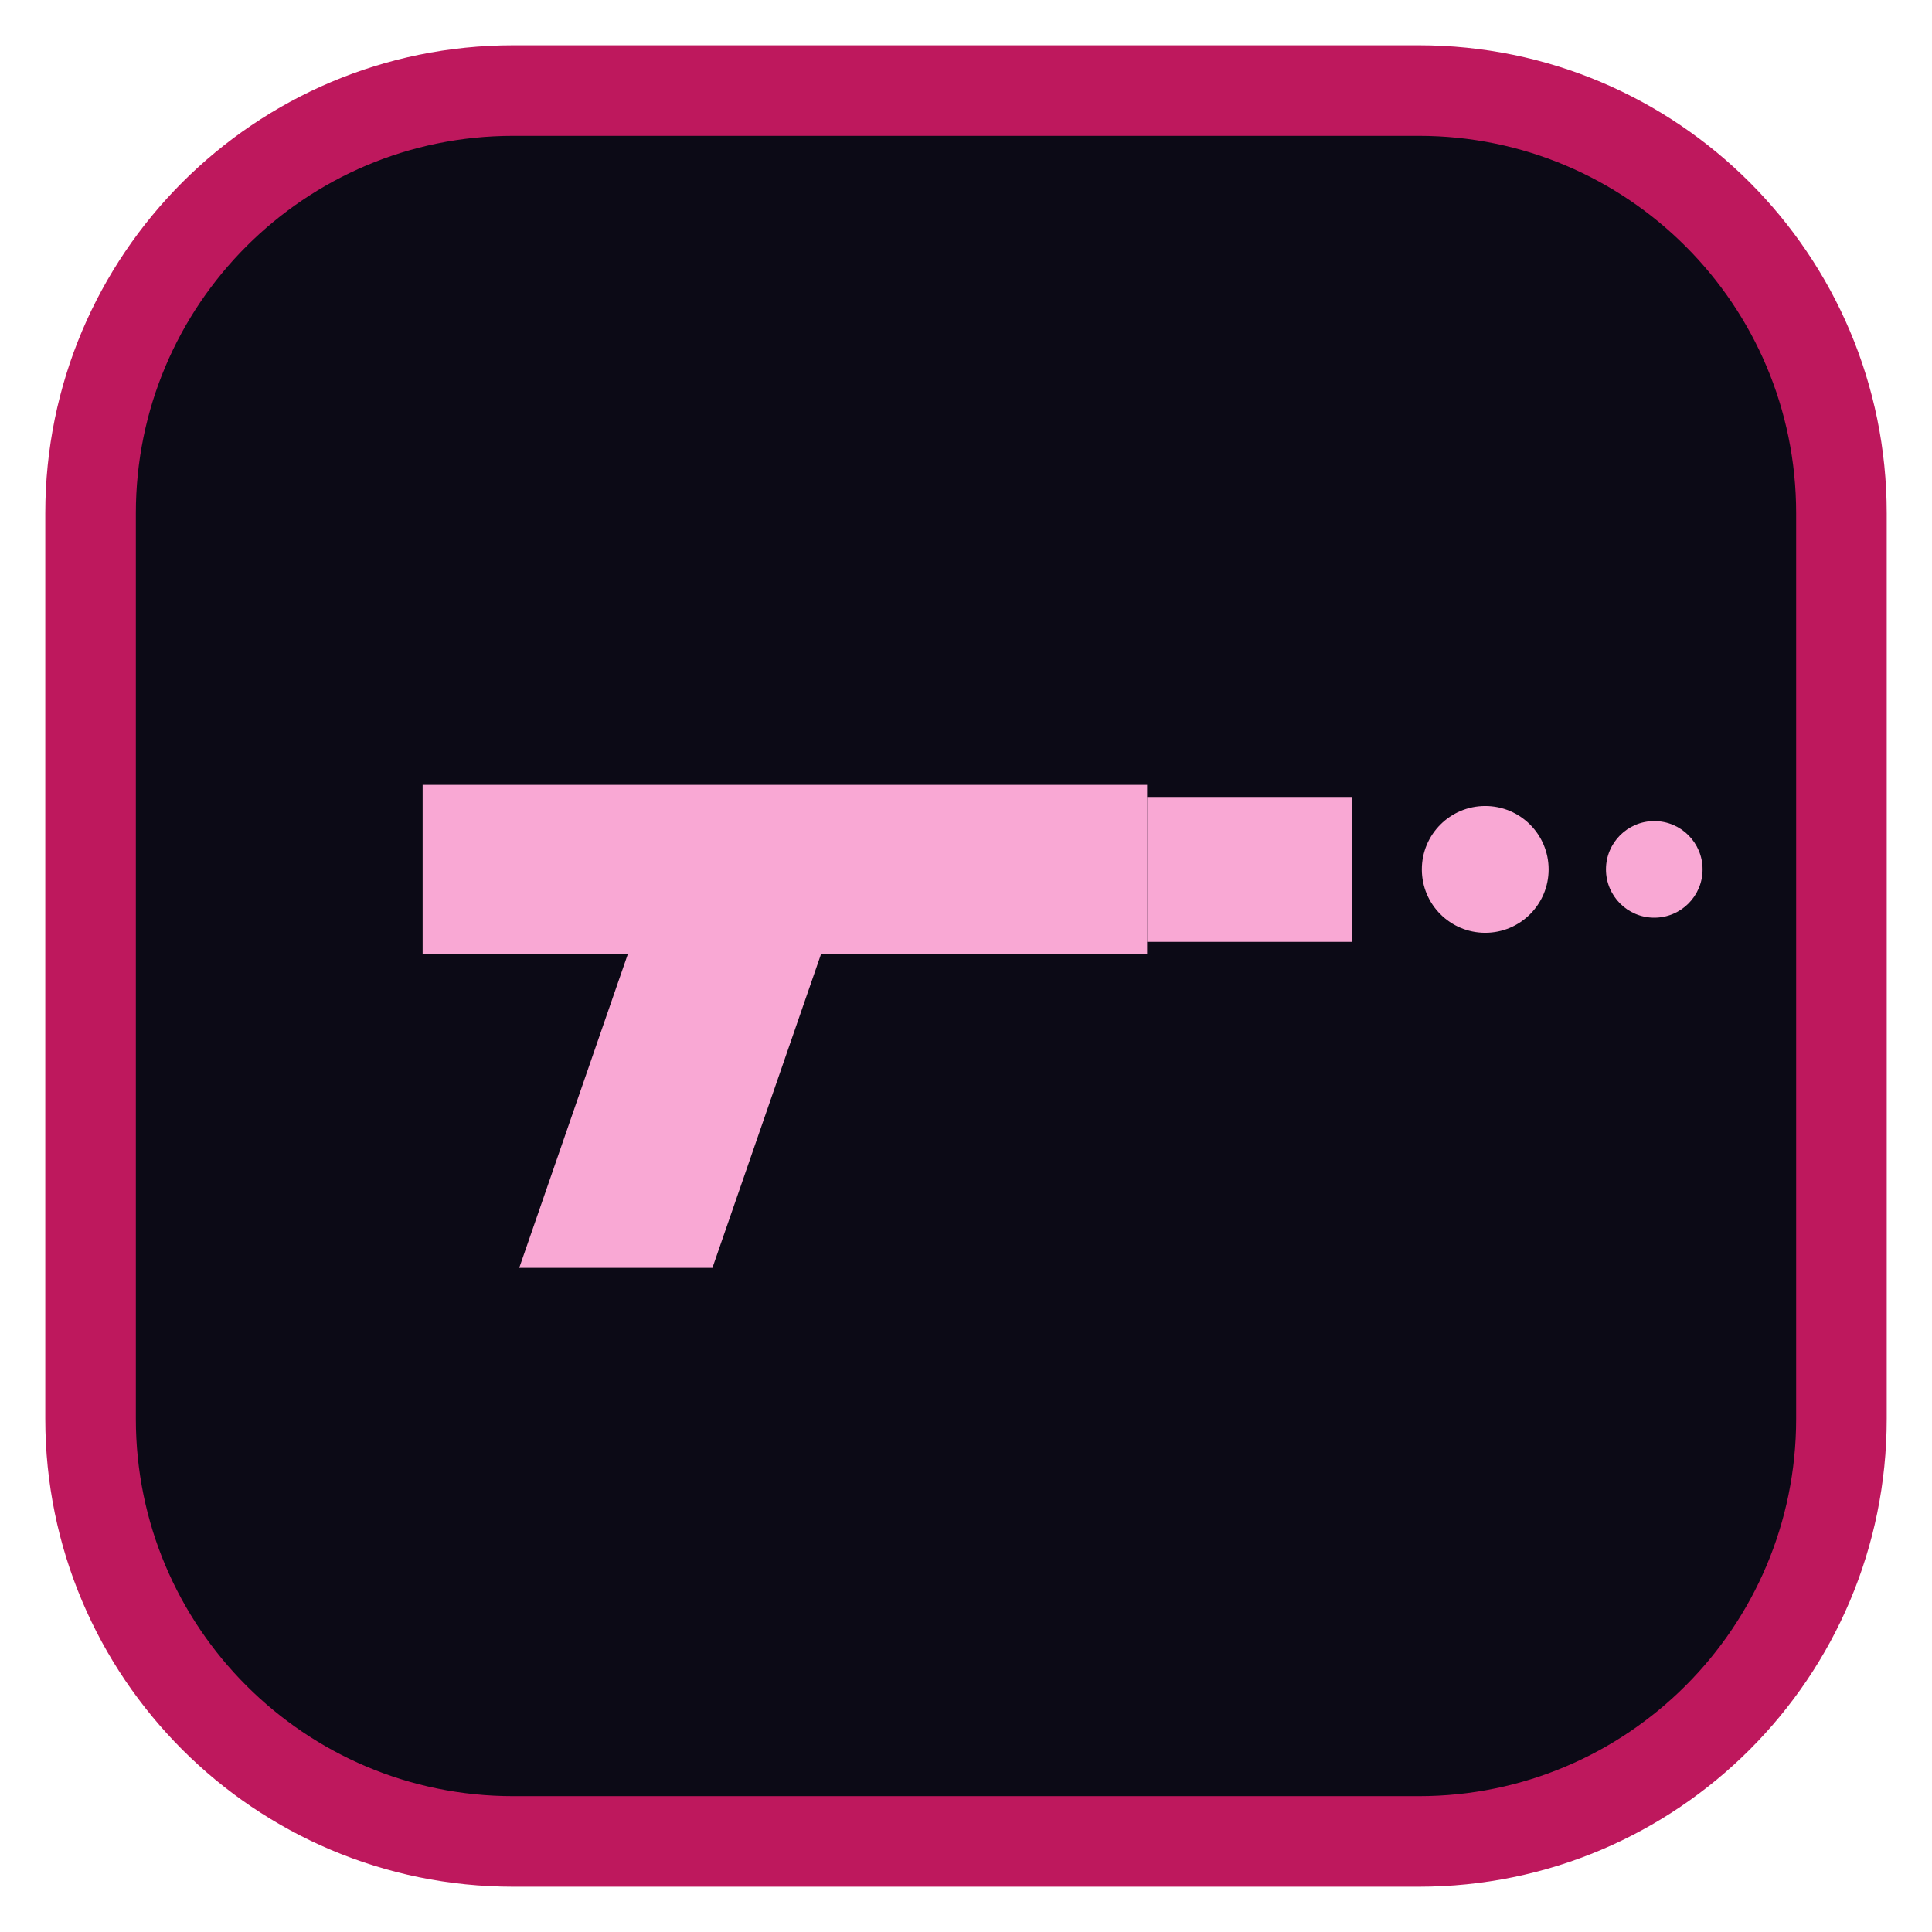
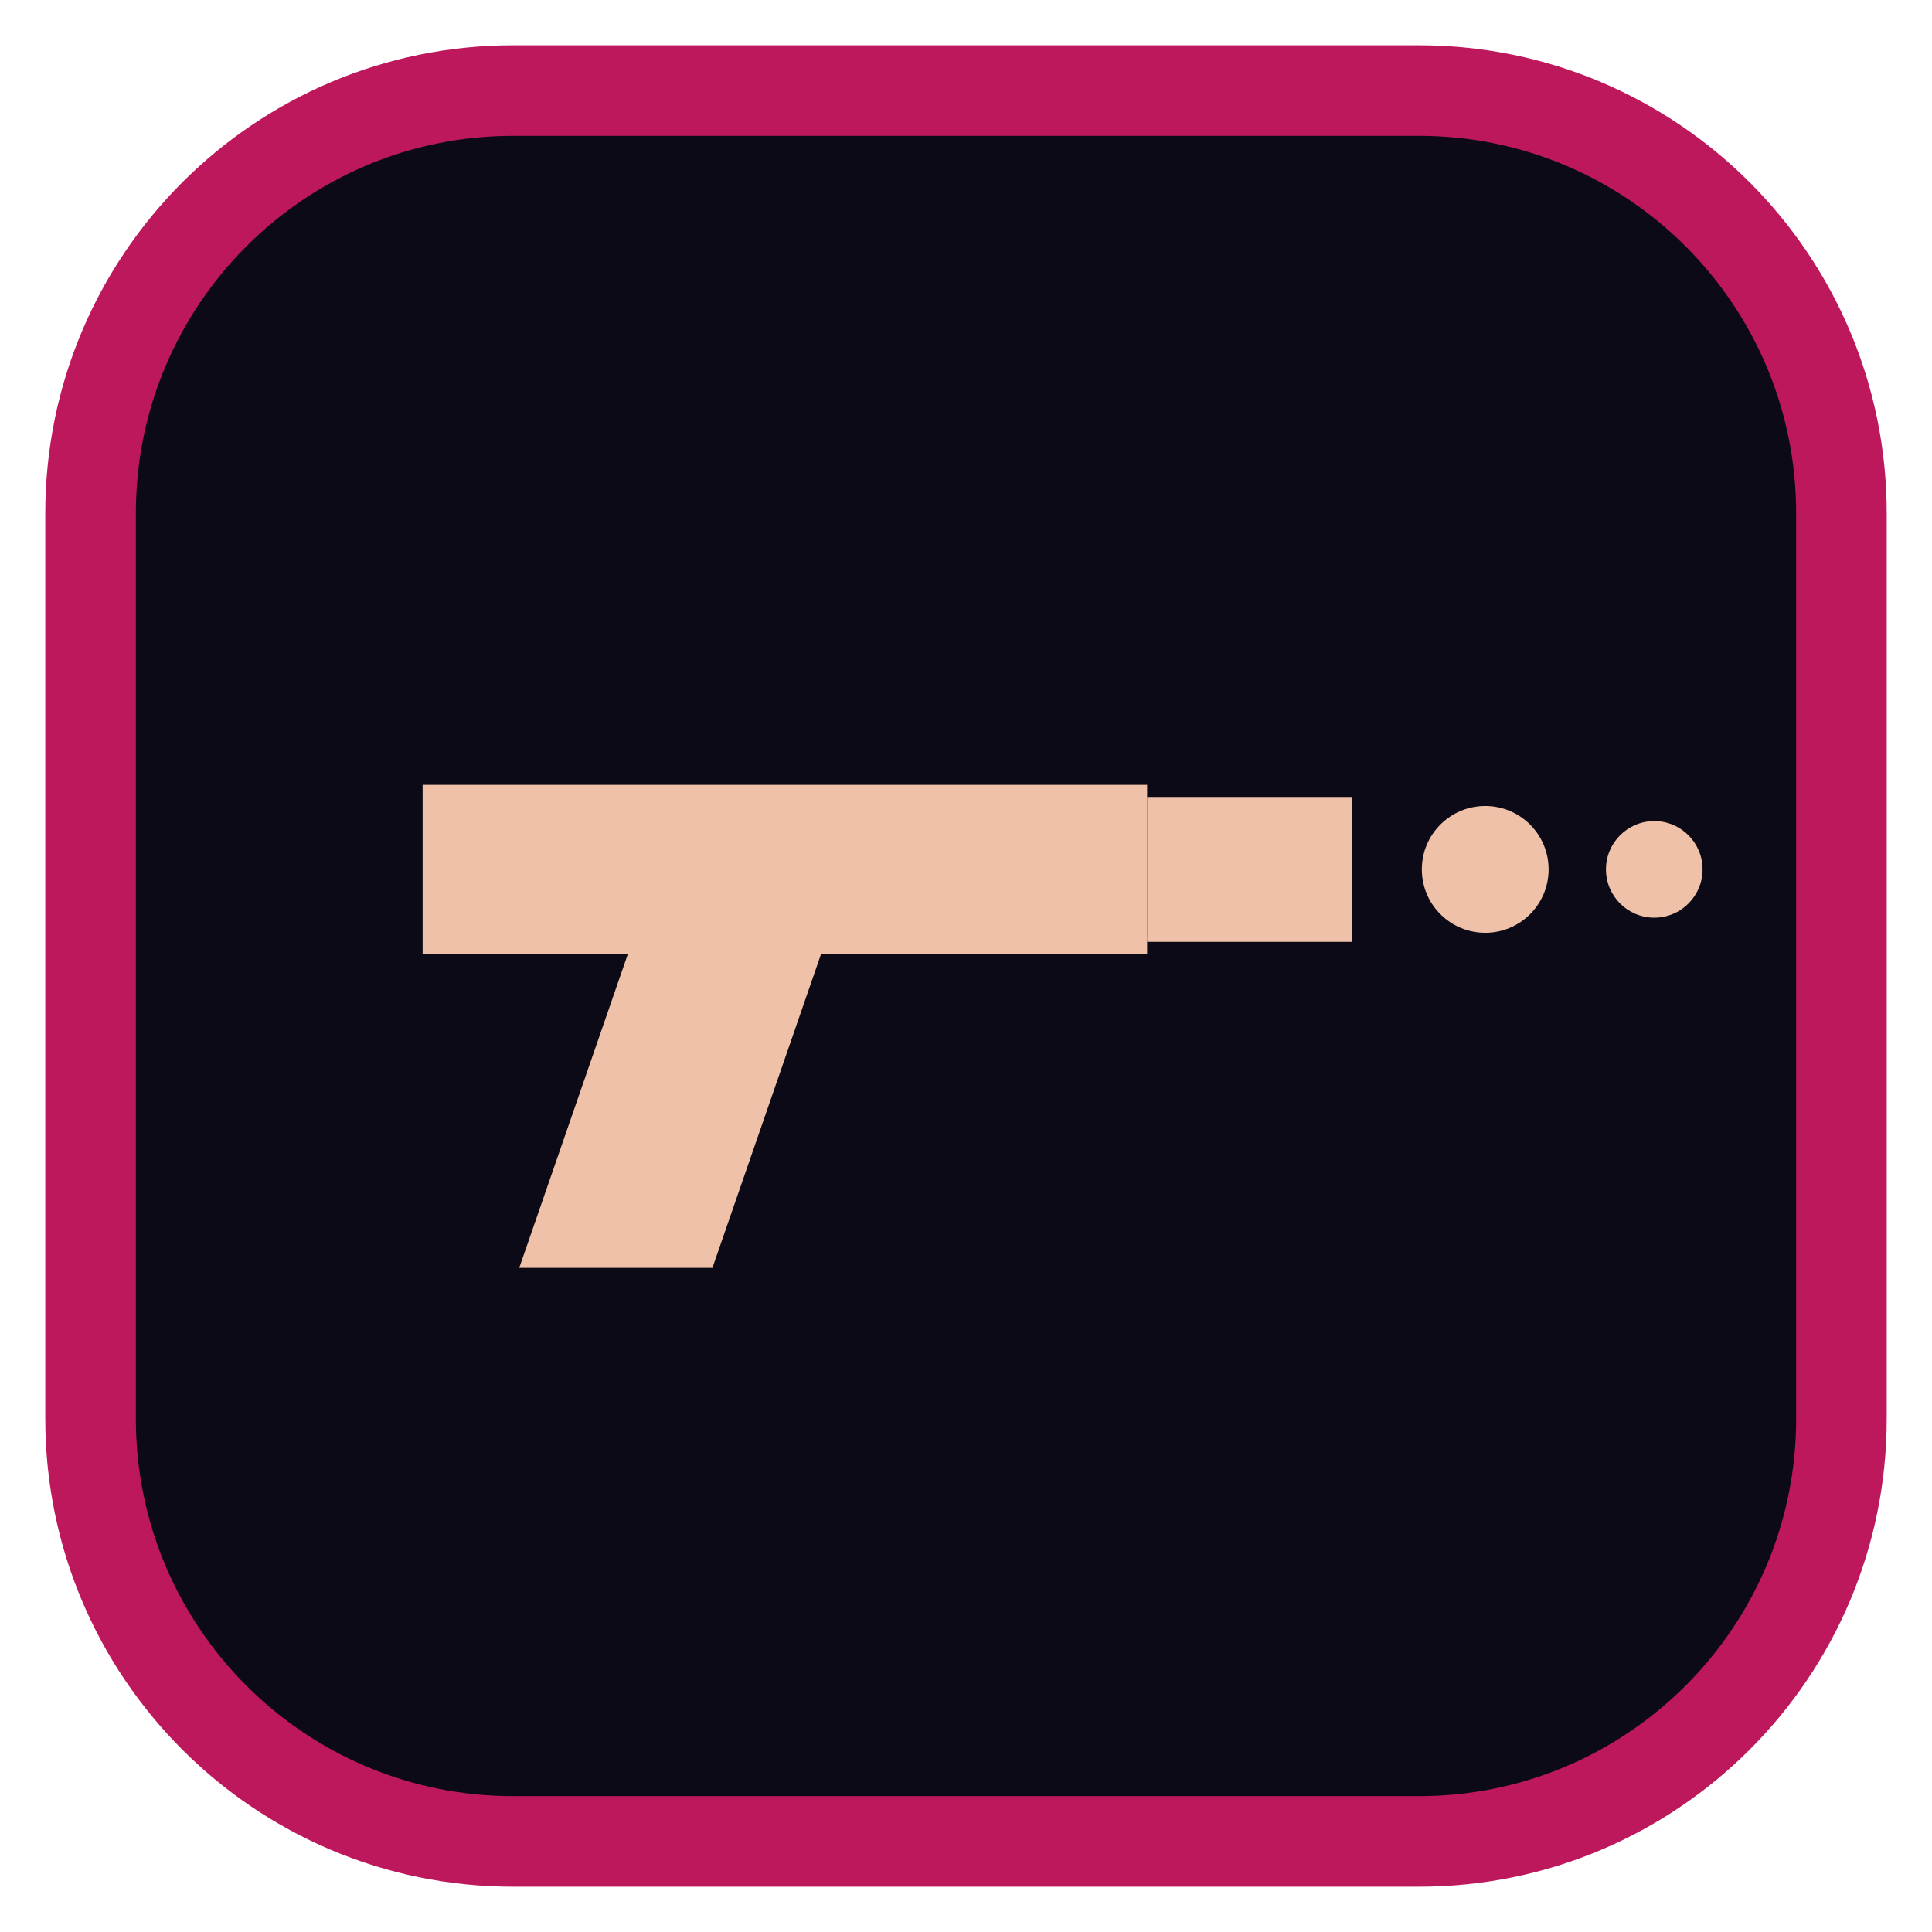
<svg xmlns="http://www.w3.org/2000/svg" viewBox="0 0 32 32" width="32" height="32">
  <rect x="1.5" y="1.5" width="29" height="29" rx="7" fill="#0c0a16" stroke="#be185d" stroke-width="1.5" />
-   <g color="#f9a8d4">
+   <g color="#eec1a8">
    <path d="M7 13 H19 V15.8 H13.6 L11.8 21 H8.6 L10.4 15.8 H7 Z" fill="currentColor" />
    <rect x="19" y="13.2" width="3.4" height="2.4" fill="currentColor" />
    <g fill="currentColor">
      <circle cx="24.6" cy="14.4" r="1.05" />
      <circle cx="27.4" cy="14.4" r="0.8" />
    </g>
  </g>
</svg>
